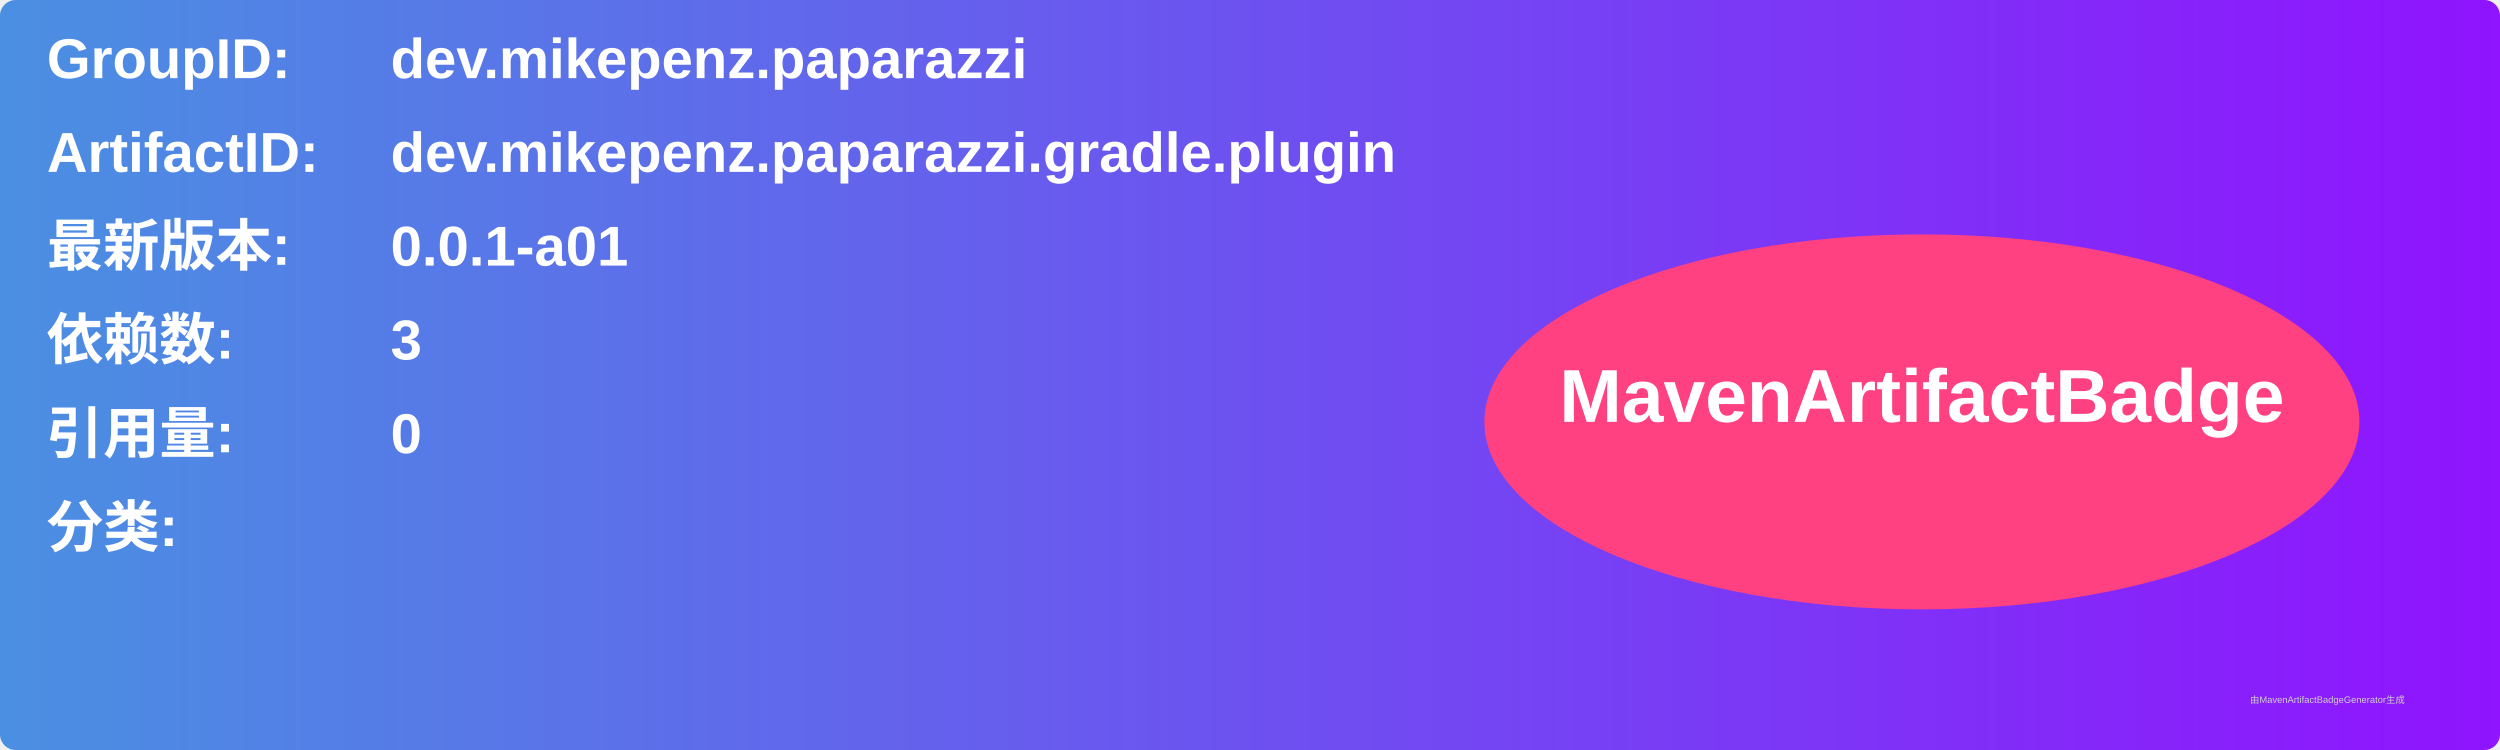
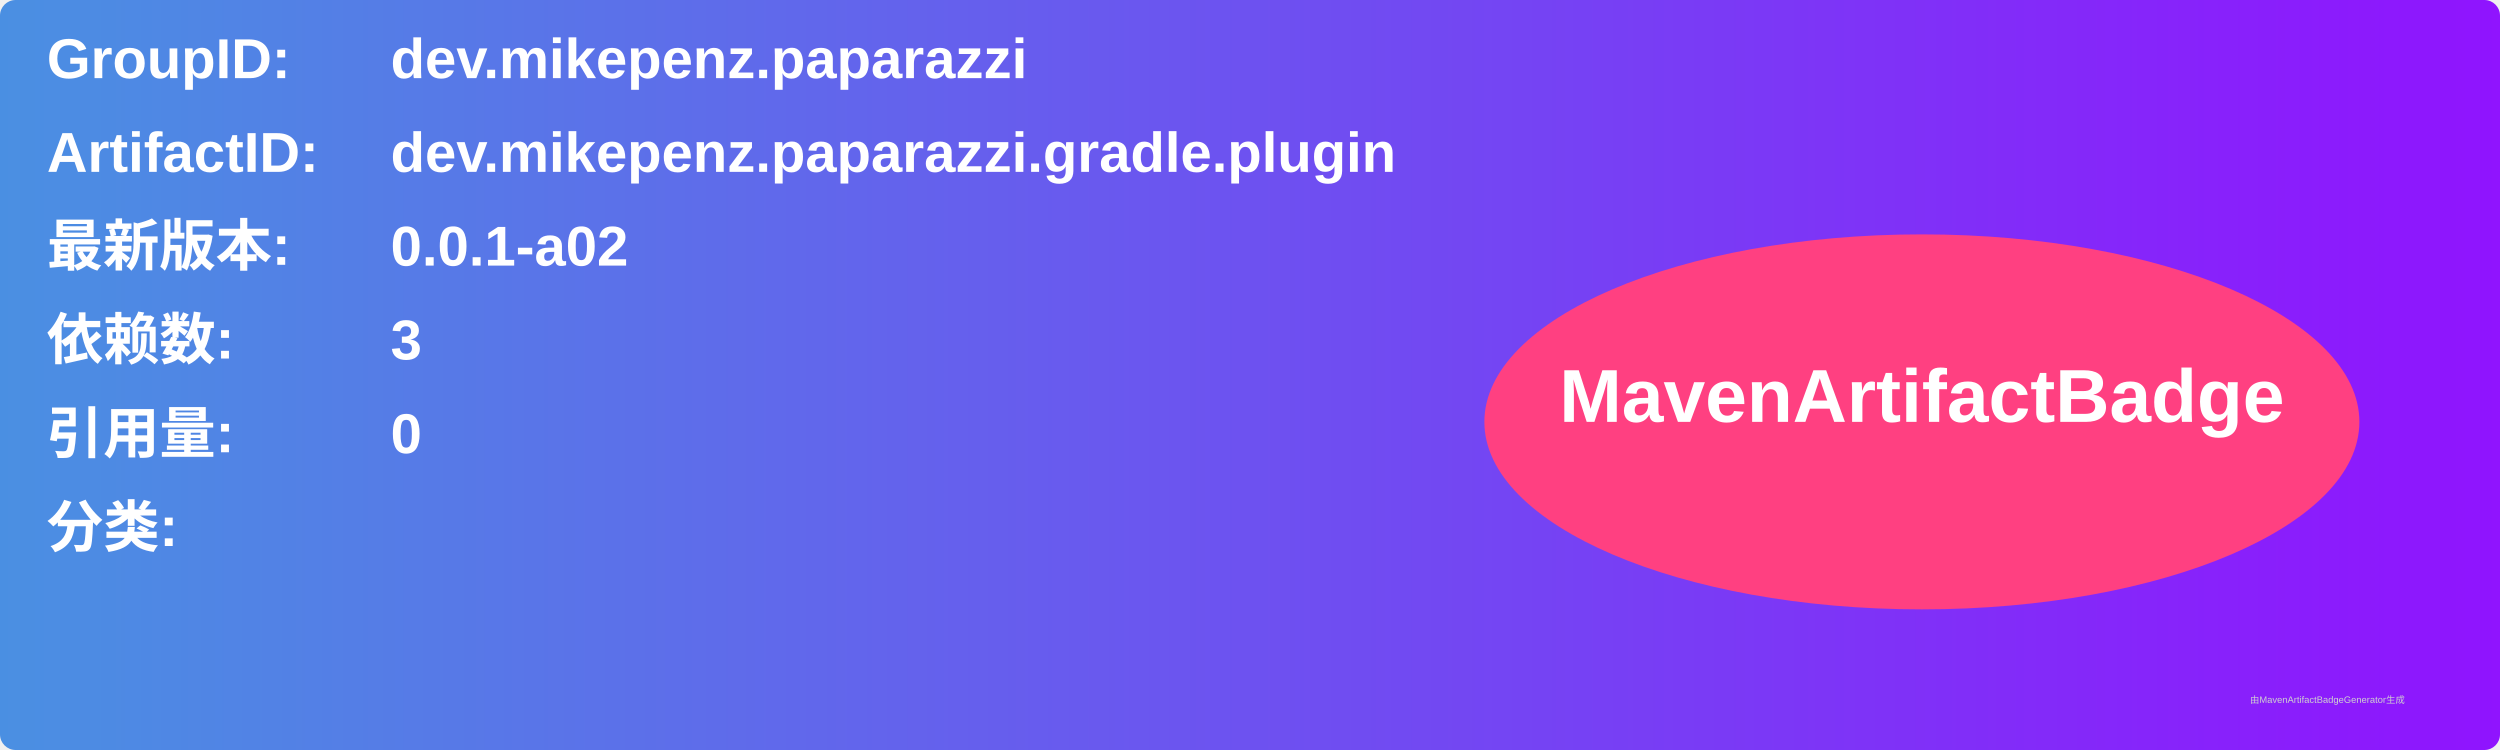
<svg xmlns="http://www.w3.org/2000/svg" width="800" height="240" viewBox="0 0 800 240">
  <linearGradient id="grad" x1="0%" y1="0%" x2="100%" y2="0%">
    <stop offset="0%" stop-color="#4a90e2" />
    <stop offset="100%" stop-color="#9013fe" />
  </linearGradient>
  <rect width="100%" height="100%" rx="5" ry="5" fill="url(#grad)" />
  <g transform="translate(15, 15)">
    <text x="0" y="10" font-family="Arial" font-size="18" fill="white" font-weight="bold" width="260">GroupID:</text>
    <text x="110" y="10" font-family="Arial" font-size="18" fill="white" font-weight="bold" width="460">dev.mikepenz.paparazzi</text>
    <text x="0" y="40" font-family="Arial" font-size="18" fill="white" font-weight="bold" width="260">ArtifactID:</text>
    <text x="110" y="40" font-family="Arial" font-size="18" fill="white" font-weight="bold" width="460">dev.mikepenz.paparazzi.gradle.plugin</text>
    <text x="0" y="70" font-family="Arial" font-size="18" fill="white" font-weight="bold">最新版本:</text>
    <text x="110" y="70" font-family="Arial" font-size="18" fill="white" font-weight="bold">
-       <tspan font-weight="bold">0.0.1-a01</tspan>
+       <tspan font-weight="bold">0.0.1-a02</tspan>
    </text>
    <text x="0" y="100" font-family="Arial" font-size="18" fill="white" font-weight="bold">依赖数: </text>
    <text x="110" y="100" font-family="Arial" font-size="18" fill="white">
      <tspan font-weight="bold">3</tspan>
    </text>
    <text x="0" y="130" font-family="Arial" font-size="18" fill="white" font-weight="bold">引用量: </text>
    <text x="110" y="130" font-family="Arial" font-size="18" fill="white">
      <tspan font-weight="bold">0</tspan>
    </text>
    <text x="0" y="160" font-family="Arial" font-size="18" fill="white" font-weight="bold">分类:</text>
    <text x="10" y="190" font-family="Arial" font-size="10" fill="white">
      <tspan font-weight="bold" />
    </text>
    <ellipse cx="600" cy="120" rx="140" ry="60" fill="#ff4081" />
    <text x="600" y="120" text-anchor="middle" font-family="Arial" font-size="24" fill="white" font-weight="bold">MavenArtifactBadge</text>
  </g>
  <text x="720" y="225" font-family="Arial" font-size="3" fill="#d0d0d0">由MavenArtifactBadgeGenerator生成</text>
</svg>
